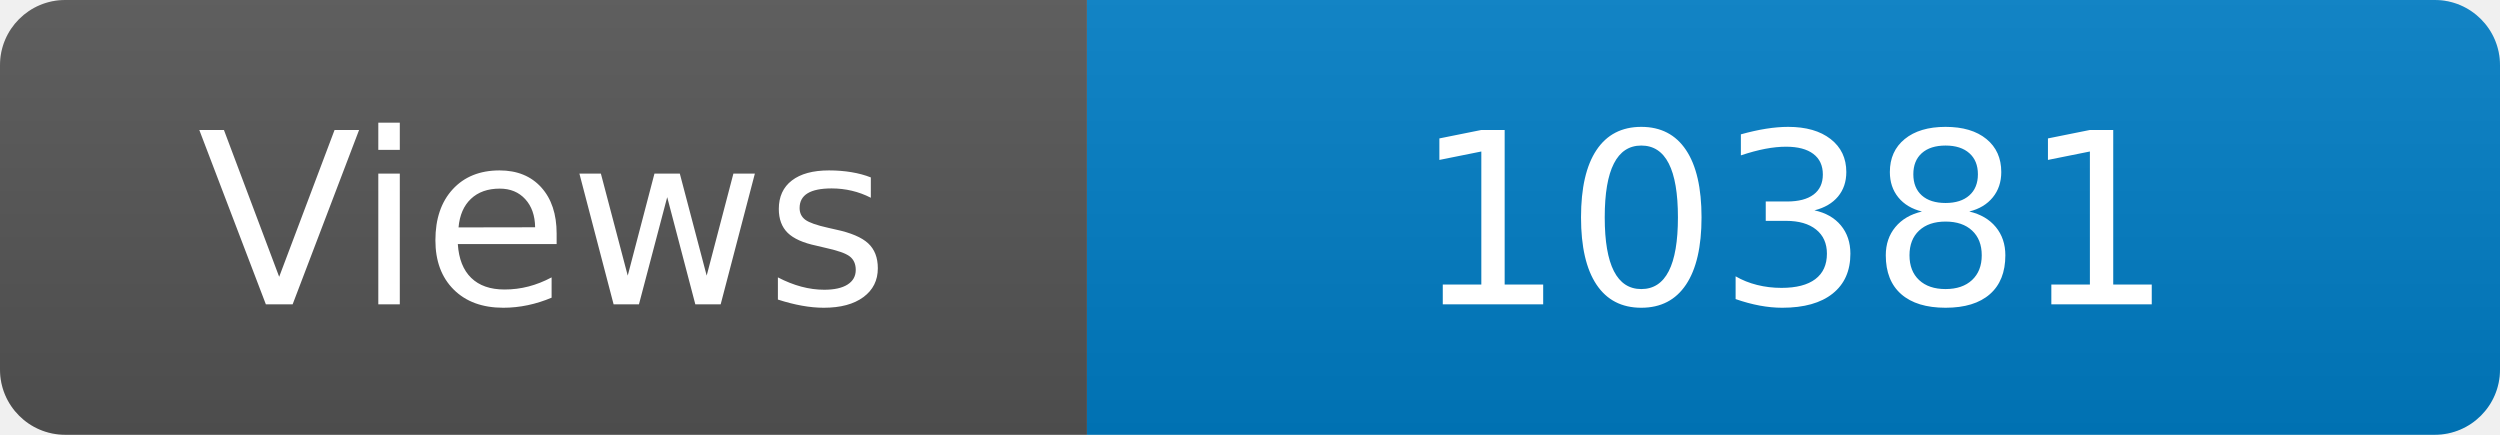
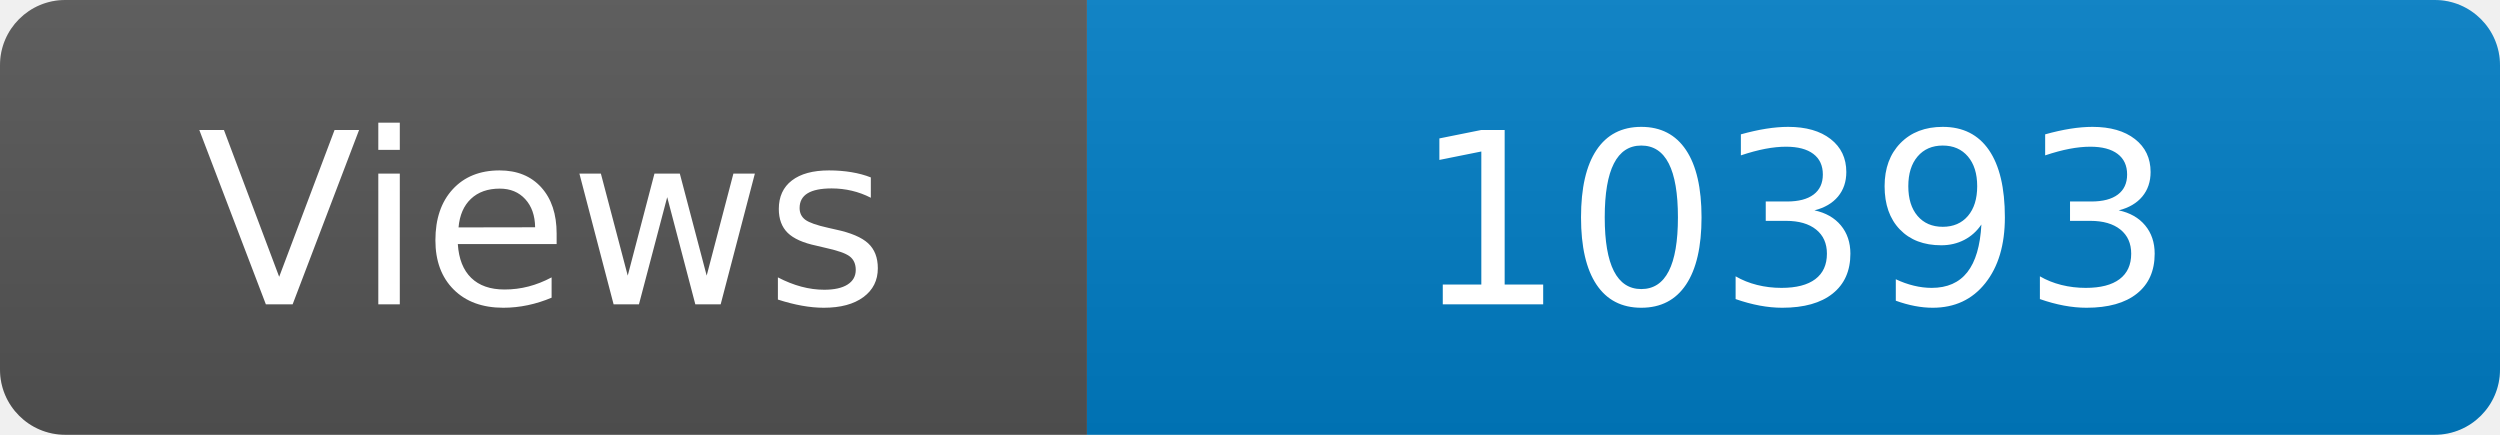
<svg xmlns="http://www.w3.org/2000/svg" width="115" height="20" role="img" aria-label="Maintained?: yes">
  <linearGradient id="s" x2="0" y2="100%">
    <stop offset="0" stop-color="#bbb" stop-opacity=".1" />
    <stop offset="1" stop-opacity=".1" />
  </linearGradient>
  <clipPath id="r">
    <rect width="115" height="20" rx="3" fill="#fff" />
  </clipPath>
  <g clip-path="url(#r)">
    <rect width="50" height="20" fill="#555" />
    <rect x="50" width="160" height="20" fill="#007ec6" />
    <rect width="115" height="20" fill="url(#s)" />
  </g>
  <g fill="#fff" text-anchor="middle" font-family="Verdana,Geneva,DejaVu Sans,sans-serif" font-size="110">
    <text x="250" y="140" transform="scale(.1)" fill="#fff">Views</text>
-     <text x="825" y="140" transform="scale(.1)" fill="#fff">10381</text>
+     <text x="825" y="140" transform="scale(.1)" fill="#fff">10393</text>
  </g>
</svg>
